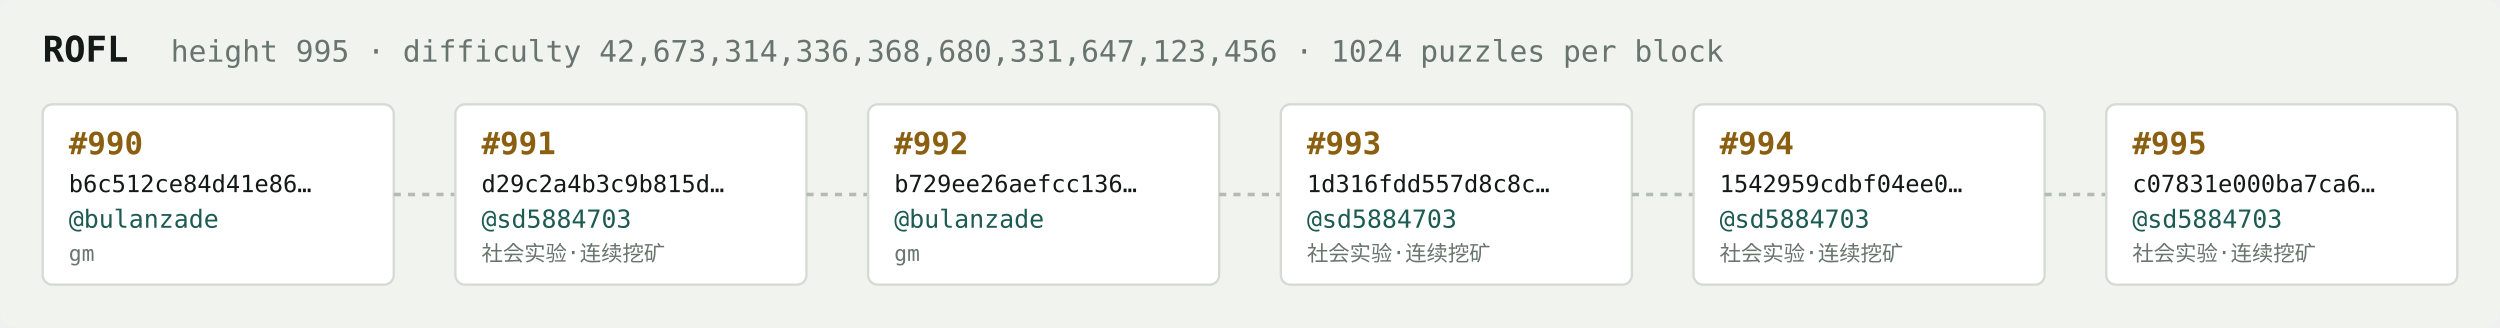
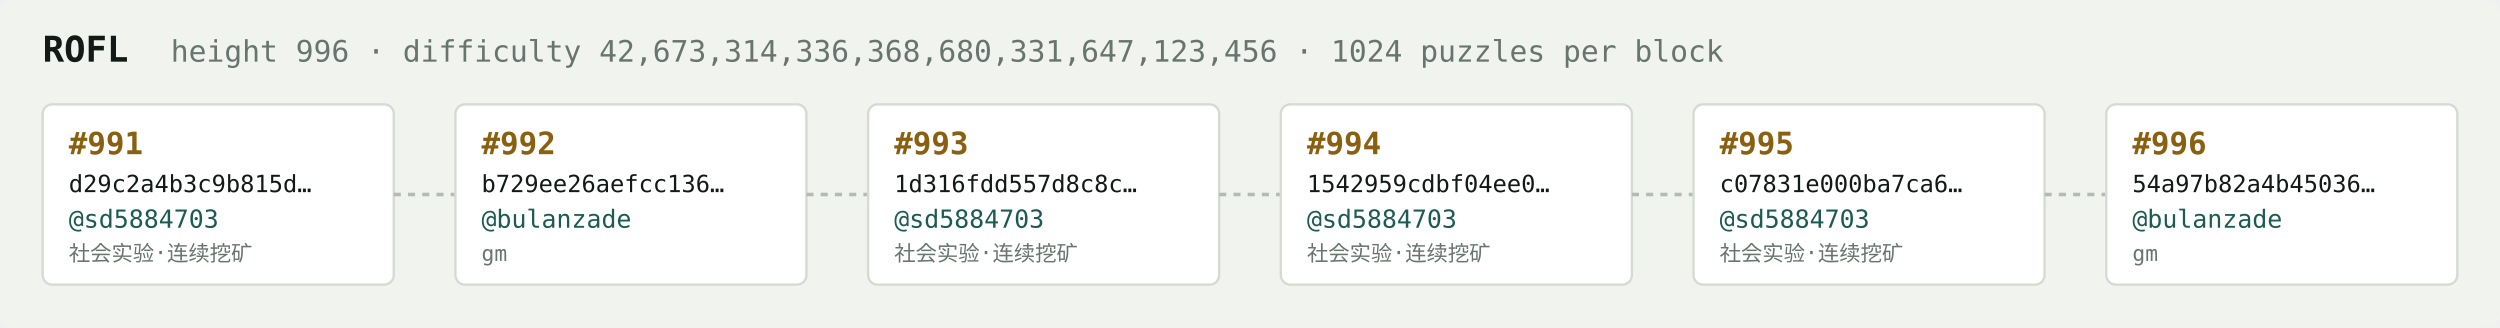
<svg xmlns="http://www.w3.org/2000/svg" width="1054" height="138" viewBox="0 0 1054 138" font-family="ui-monospace,SFMono-Regular,Menlo,monospace">
  <rect fill="#f1f3ef" width="1054" height="138" rx="6" />
  <text x="18" y="26" fill="#121916" font-size="15" font-weight="700">ROFL</text>
-   <text x="72" y="26" fill="#68746e" font-size="12.5">height 995 · difficulty 42,673,314,336,368,680,331,647,123,456 · 1024 puzzles per block</text>
+   <text x="72" y="26" fill="#68746e" font-size="12.5">height 996 · difficulty 42,673,314,336,368,680,331,647,123,456 · 1024 puzzles per block</text>
  <rect x="18" y="44" width="148" height="76" rx="4" fill="#ffffff" stroke="#d5dbd2" stroke-width="1" />
-   <text x="29" y="65" fill="#8a5f10" font-size="13" font-weight="700">#990</text>
-   <text x="29" y="81" fill="#121916" font-size="10">b6c512ce84d41e86…</text>
-   <text x="29" y="96" fill="#1c5b52" font-size="10.5">@bulanzade</text>
-   <text x="29" y="110" fill="#68746e" font-size="9">gm</text>
+   <text x="29" y="65" fill="#8a5f10" font-size="13" font-weight="700">#991</text>
+   <text x="29" y="81" fill="#121916" font-size="10">d29c2a4b3c9b815d…</text>
+   <text x="29" y="96" fill="#1c5b52" font-size="10.5">@sd5884703</text>
+   <text x="29" y="110" fill="#68746e" font-size="9">社会实验·连续挖矿</text>
  <line x1="166" y1="82.0" x2="192" y2="82.0" stroke="#b3bcb4" stroke-width="1.5" stroke-dasharray="3 3" />
  <rect x="192" y="44" width="148" height="76" rx="4" fill="#ffffff" stroke="#d5dbd2" stroke-width="1" />
-   <text x="203" y="65" fill="#8a5f10" font-size="13" font-weight="700">#991</text>
-   <text x="203" y="81" fill="#121916" font-size="10">d29c2a4b3c9b815d…</text>
-   <text x="203" y="96" fill="#1c5b52" font-size="10.5">@sd5884703</text>
-   <text x="203" y="110" fill="#68746e" font-size="9">社会实验·连续挖矿</text>
+   <text x="203" y="65" fill="#8a5f10" font-size="13" font-weight="700">#992</text>
+   <text x="203" y="81" fill="#121916" font-size="10">b729ee26aefcc136…</text>
+   <text x="203" y="96" fill="#1c5b52" font-size="10.5">@bulanzade</text>
+   <text x="203" y="110" fill="#68746e" font-size="9">gm</text>
  <line x1="340" y1="82.0" x2="366" y2="82.0" stroke="#b3bcb4" stroke-width="1.5" stroke-dasharray="3 3" />
  <rect x="366" y="44" width="148" height="76" rx="4" fill="#ffffff" stroke="#d5dbd2" stroke-width="1" />
-   <text x="377" y="65" fill="#8a5f10" font-size="13" font-weight="700">#992</text>
-   <text x="377" y="81" fill="#121916" font-size="10">b729ee26aefcc136…</text>
-   <text x="377" y="96" fill="#1c5b52" font-size="10.5">@bulanzade</text>
-   <text x="377" y="110" fill="#68746e" font-size="9">gm</text>
+   <text x="377" y="65" fill="#8a5f10" font-size="13" font-weight="700">#993</text>
+   <text x="377" y="81" fill="#121916" font-size="10">1d316fdd557d8c8c…</text>
+   <text x="377" y="96" fill="#1c5b52" font-size="10.5">@sd5884703</text>
+   <text x="377" y="110" fill="#68746e" font-size="9">社会实验·连续挖矿</text>
  <line x1="514" y1="82.0" x2="540" y2="82.0" stroke="#b3bcb4" stroke-width="1.5" stroke-dasharray="3 3" />
  <rect x="540" y="44" width="148" height="76" rx="4" fill="#ffffff" stroke="#d5dbd2" stroke-width="1" />
-   <text x="551" y="65" fill="#8a5f10" font-size="13" font-weight="700">#993</text>
-   <text x="551" y="81" fill="#121916" font-size="10">1d316fdd557d8c8c…</text>
+   <text x="551" y="65" fill="#8a5f10" font-size="13" font-weight="700">#994</text>
+   <text x="551" y="81" fill="#121916" font-size="10">1542959cdbf04ee0…</text>
  <text x="551" y="96" fill="#1c5b52" font-size="10.5">@sd5884703</text>
  <text x="551" y="110" fill="#68746e" font-size="9">社会实验·连续挖矿</text>
  <line x1="688" y1="82.0" x2="714" y2="82.0" stroke="#b3bcb4" stroke-width="1.5" stroke-dasharray="3 3" />
  <rect x="714" y="44" width="148" height="76" rx="4" fill="#ffffff" stroke="#d5dbd2" stroke-width="1" />
-   <text x="725" y="65" fill="#8a5f10" font-size="13" font-weight="700">#994</text>
-   <text x="725" y="81" fill="#121916" font-size="10">1542959cdbf04ee0…</text>
+   <text x="725" y="65" fill="#8a5f10" font-size="13" font-weight="700">#995</text>
+   <text x="725" y="81" fill="#121916" font-size="10">c07831e000ba7ca6…</text>
  <text x="725" y="96" fill="#1c5b52" font-size="10.5">@sd5884703</text>
  <text x="725" y="110" fill="#68746e" font-size="9">社会实验·连续挖矿</text>
  <line x1="862" y1="82.0" x2="888" y2="82.0" stroke="#b3bcb4" stroke-width="1.5" stroke-dasharray="3 3" />
  <rect x="888" y="44" width="148" height="76" rx="4" fill="#ffffff" stroke="#d5dbd2" stroke-width="1" />
-   <text x="899" y="65" fill="#8a5f10" font-size="13" font-weight="700">#995</text>
-   <text x="899" y="81" fill="#121916" font-size="10">c07831e000ba7ca6…</text>
-   <text x="899" y="96" fill="#1c5b52" font-size="10.5">@sd5884703</text>
-   <text x="899" y="110" fill="#68746e" font-size="9">社会实验·连续挖矿</text>
+   <text x="899" y="65" fill="#8a5f10" font-size="13" font-weight="700">#996</text>
+   <text x="899" y="81" fill="#121916" font-size="10">54a97b82a4b45036…</text>
+   <text x="899" y="96" fill="#1c5b52" font-size="10.5">@bulanzade</text>
+   <text x="899" y="110" fill="#68746e" font-size="9">gm</text>
</svg>
